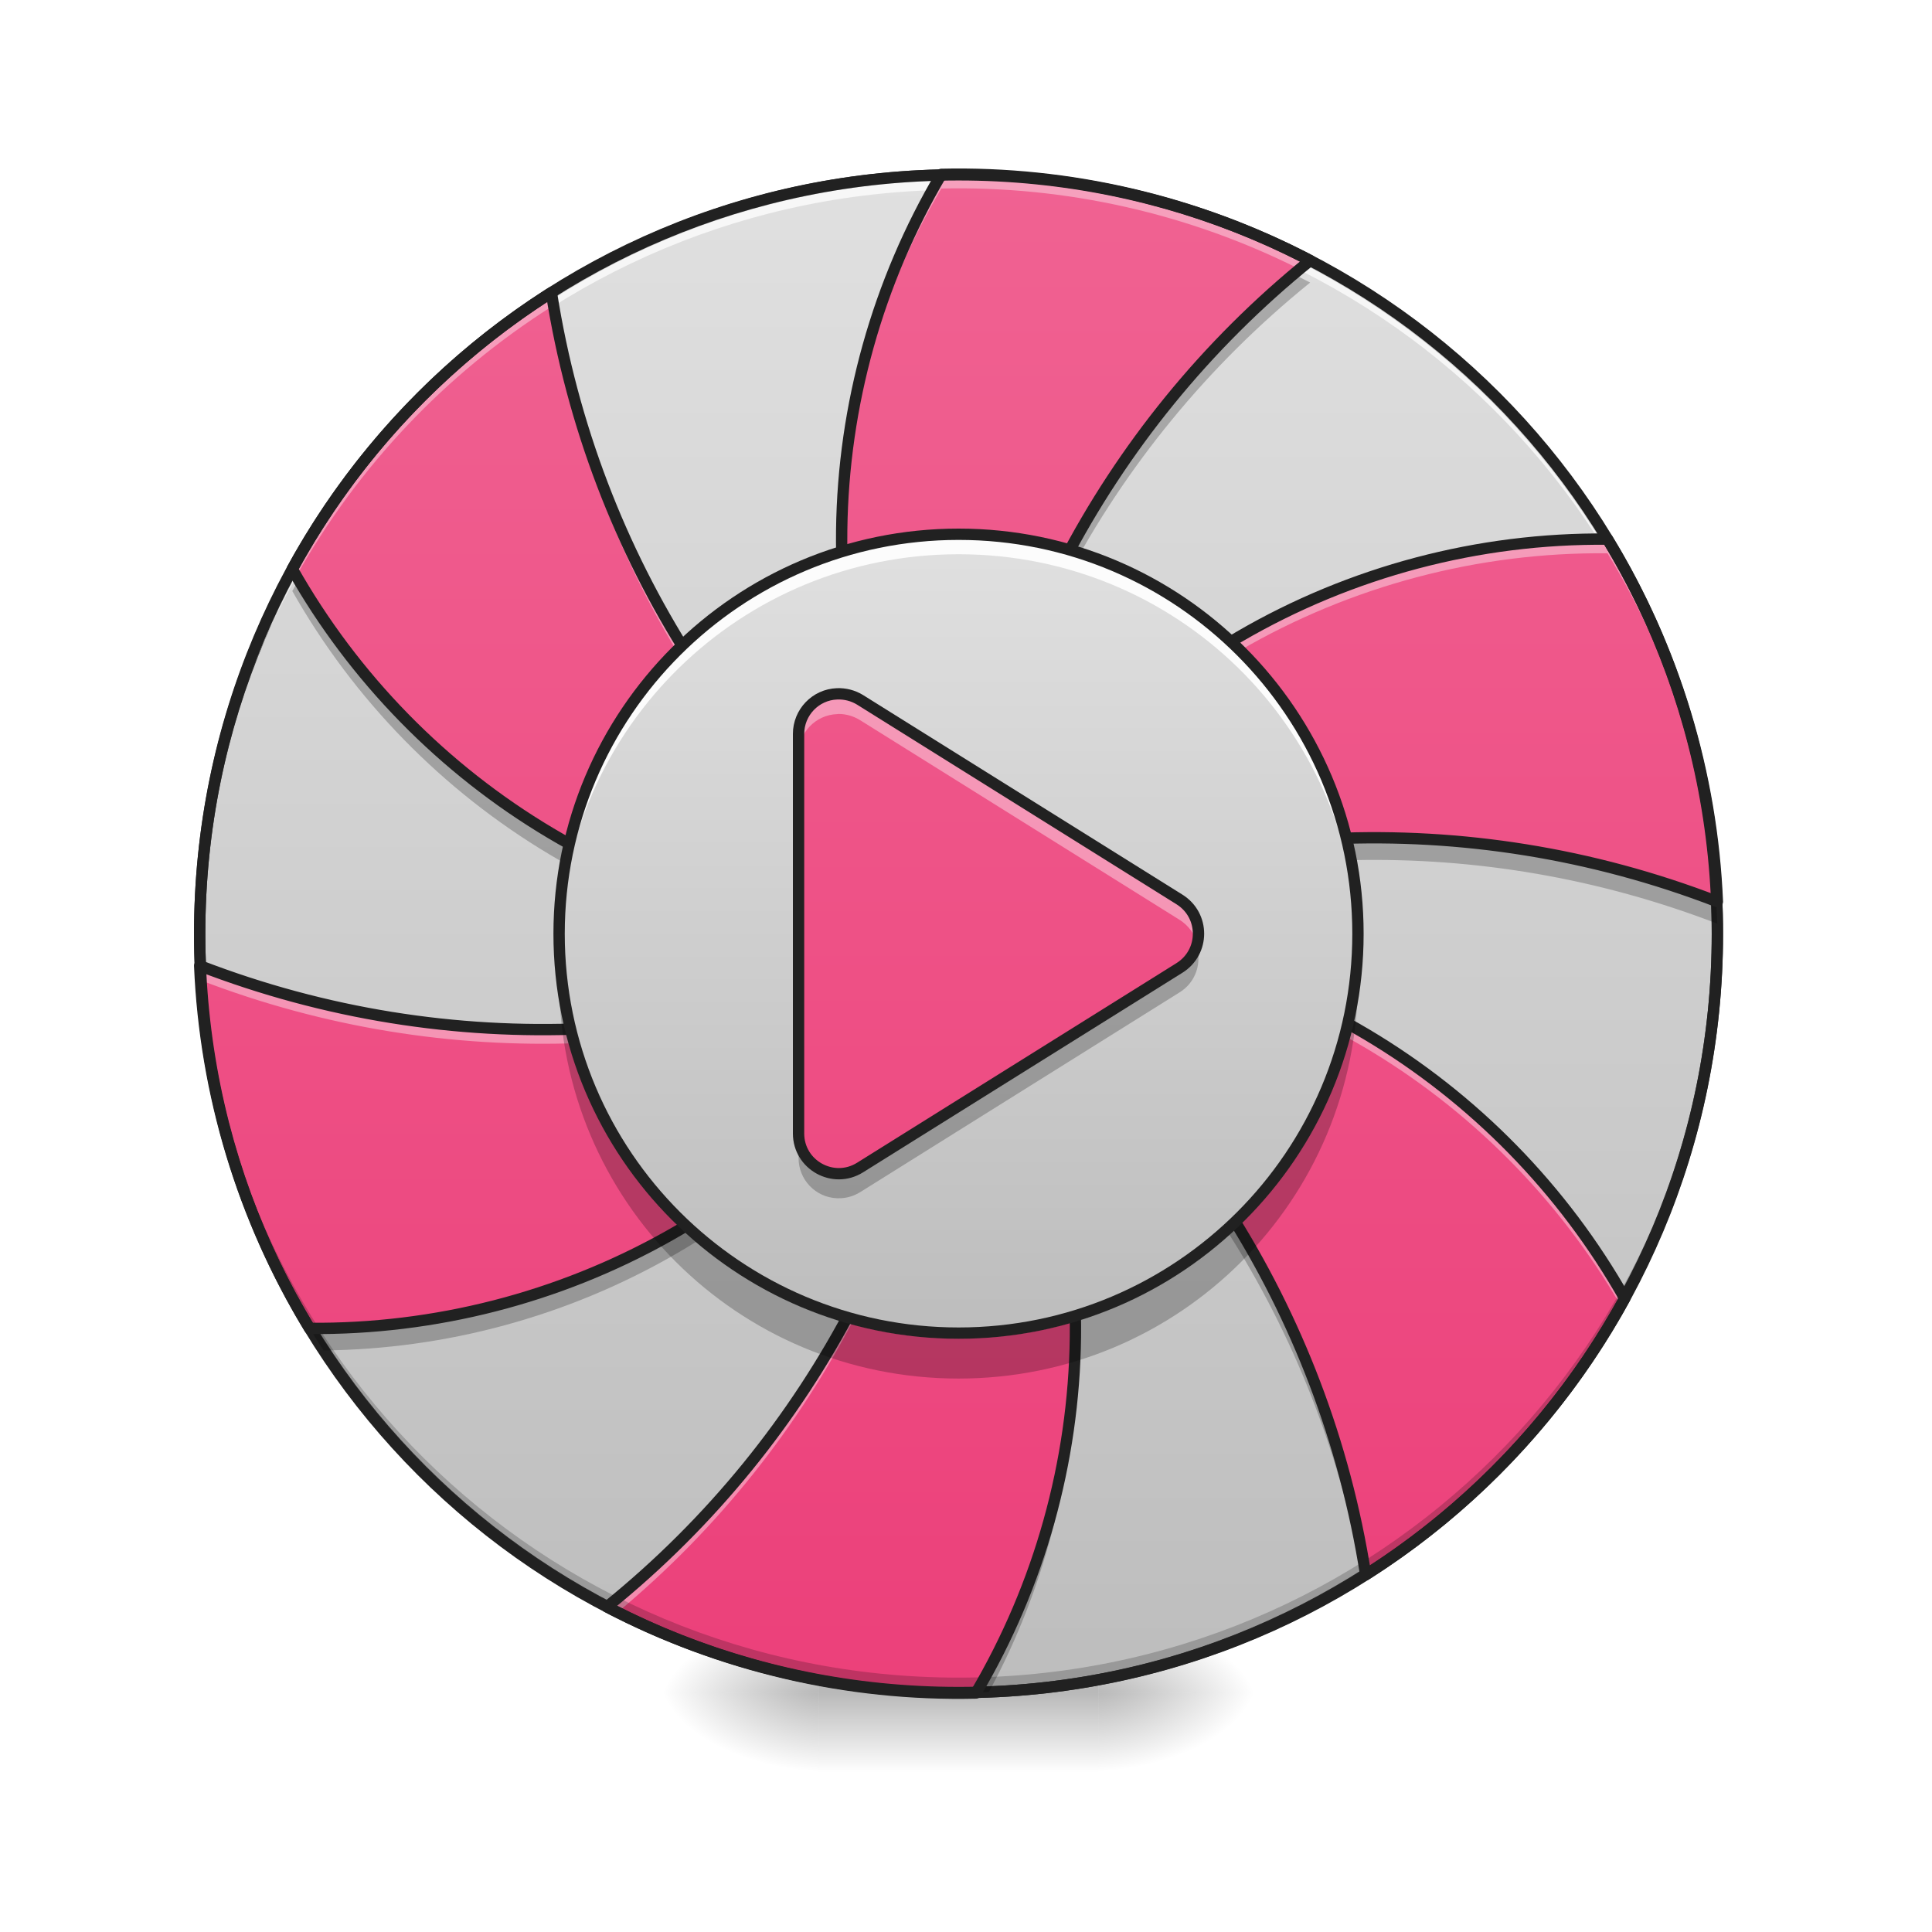
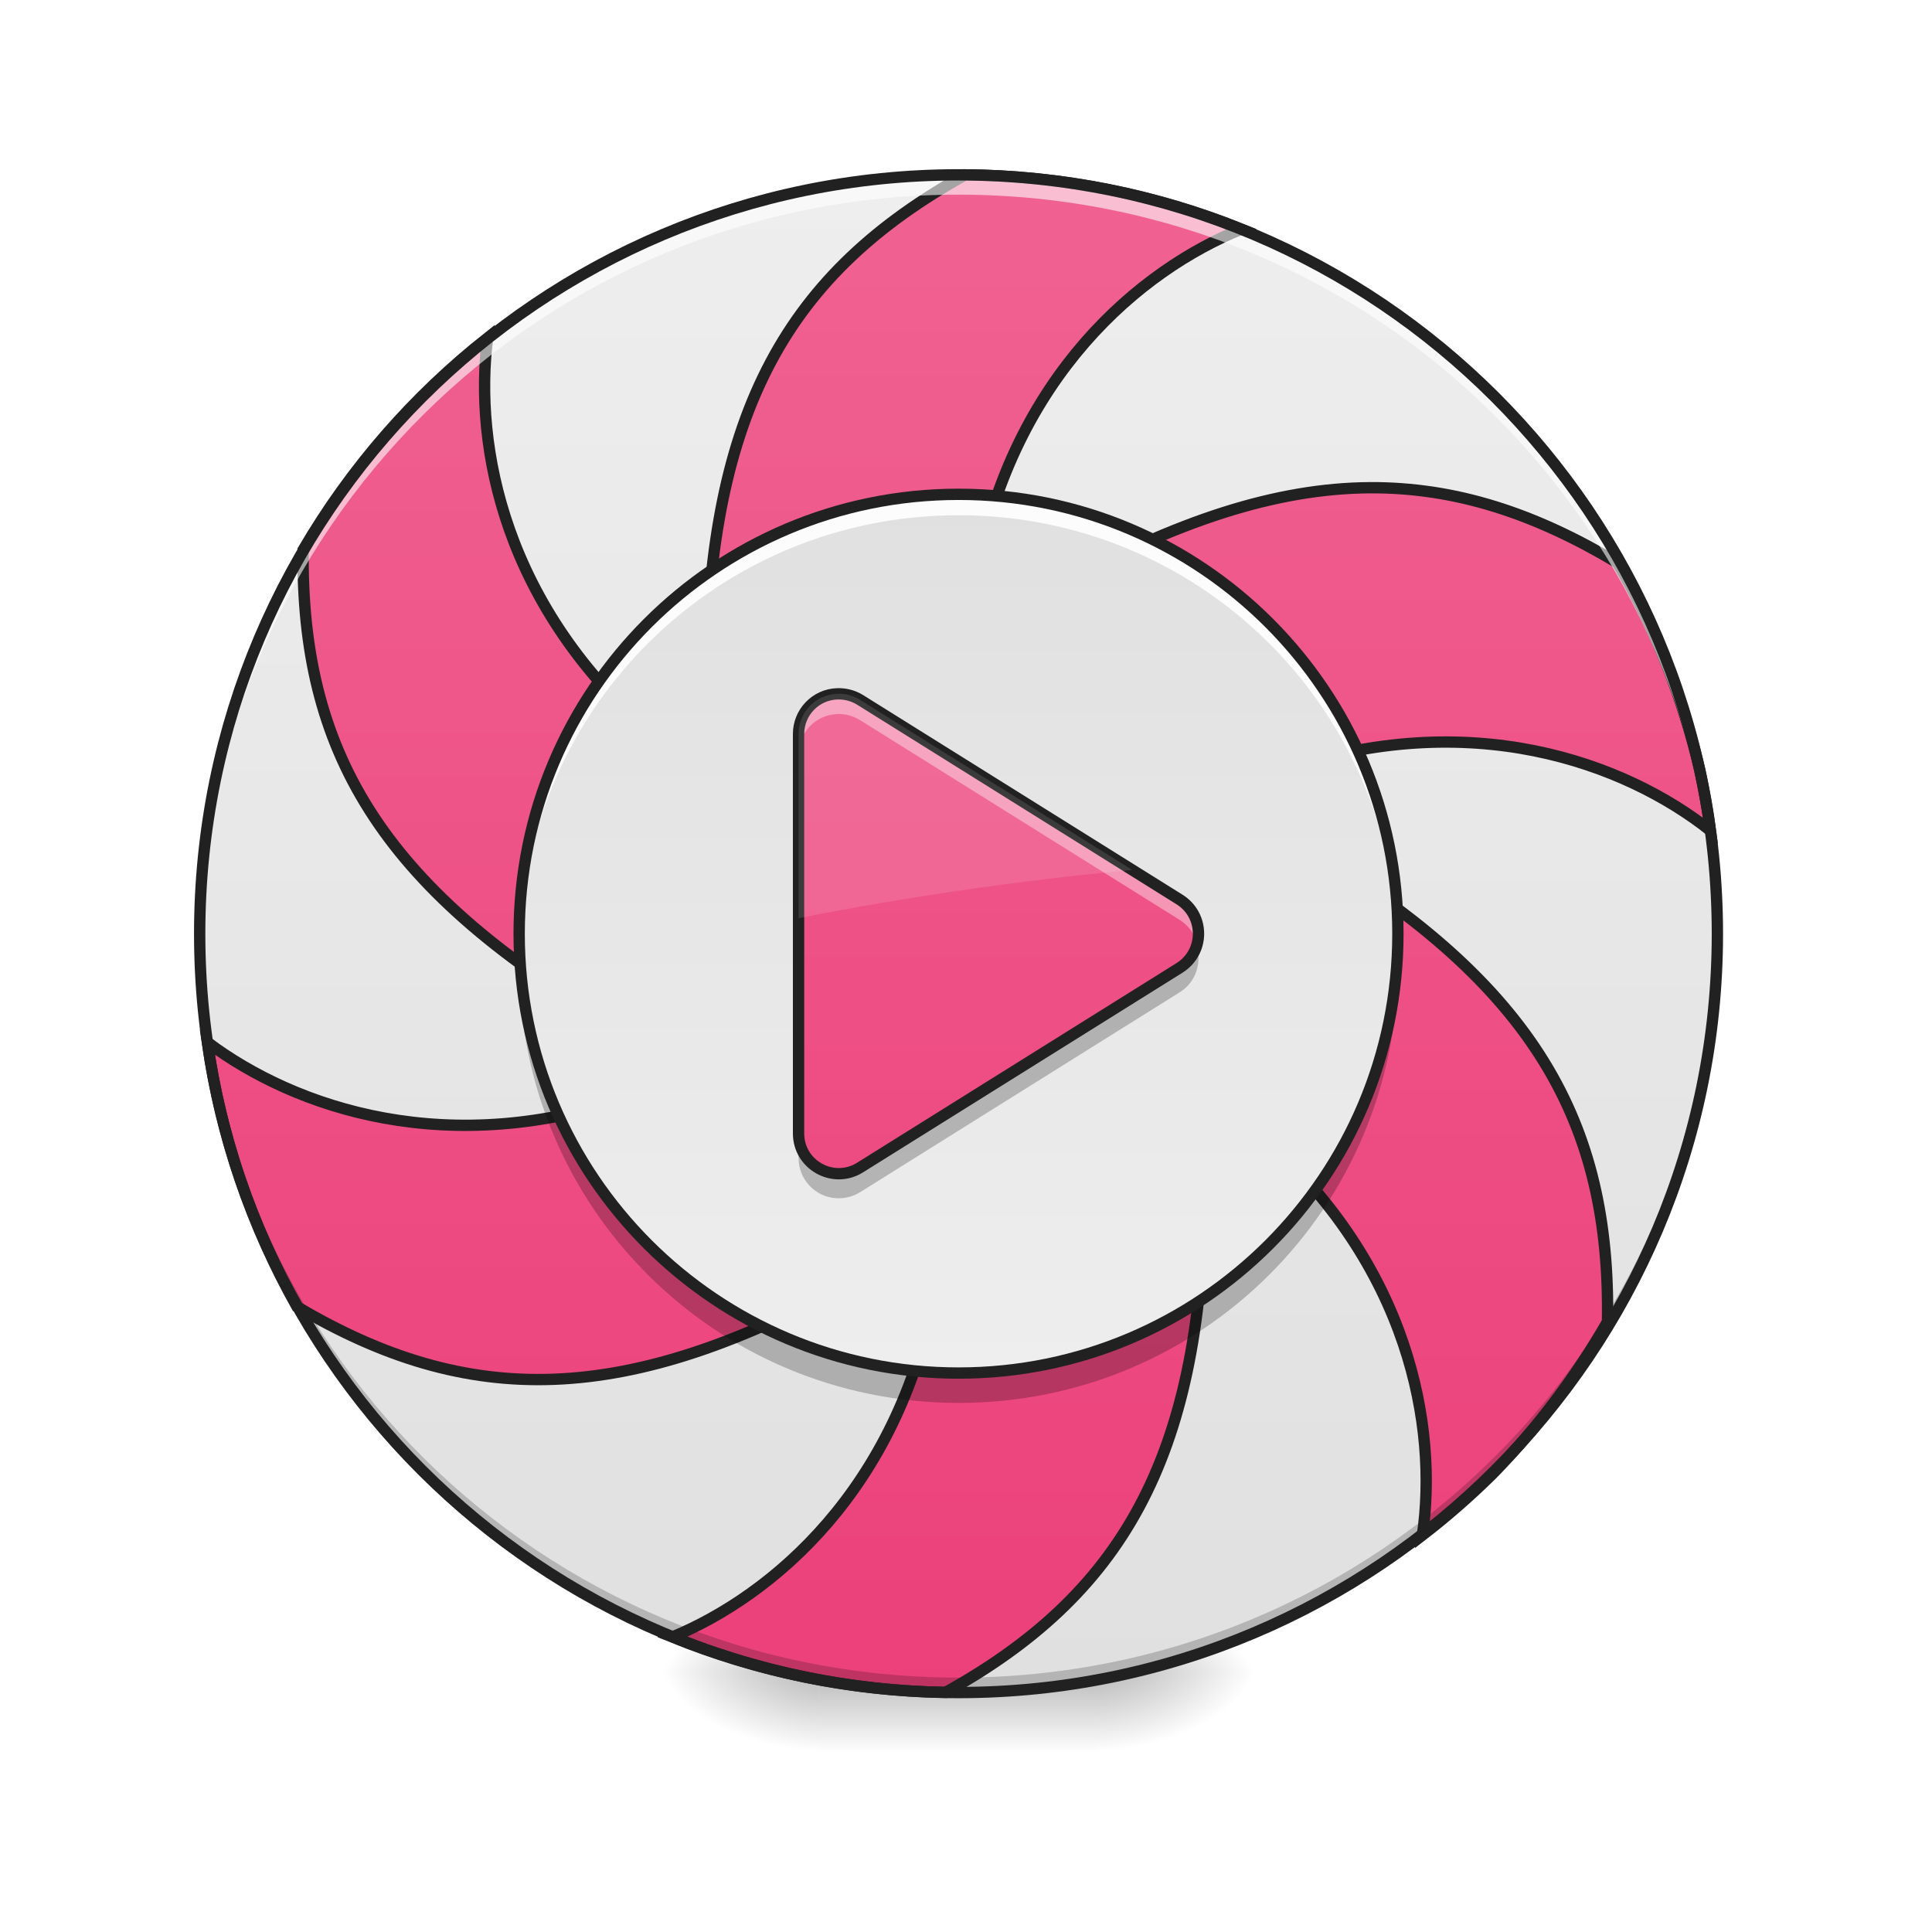
<svg xmlns="http://www.w3.org/2000/svg" width="48px" height="48px" viewBox="0 0 48 48" version="1.1">
  <defs>
-     <radialGradient id="radial0" gradientUnits="userSpaceOnUse" cx="450.909" cy="189.579" fx="450.909" fy="189.579" r="21.167" gradientTransform="matrix(0.000000261256,-0.117199,-0.210958,-0.000000152308,66.78473,95.39299)">
+     <radialGradient id="radial0" gradientUnits="userSpaceOnUse" cx="450.909" cy="189.579" fx="450.909" fy="189.579" r="21.167" gradientTransform="matrix(0.000000261256,-0.117199,-0.210958,-0.000000152308,66.78473,94.89686)">
      <stop offset="0" style="stop-color:rgb(0%,0%,0%);stop-opacity:0.314;" />
      <stop offset="0.222" style="stop-color:rgb(0%,0%,0%);stop-opacity:0.275;" />
      <stop offset="1" style="stop-color:rgb(0%,0%,0%);stop-opacity:0;" />
    </radialGradient>
-     <radialGradient id="radial1" gradientUnits="userSpaceOnUse" cx="450.909" cy="189.579" fx="450.909" fy="189.579" r="21.167" gradientTransform="matrix(-0.000000261256,0.117199,0.210958,0.000000152308,-19.15518,-11.29122)">
+     <radialGradient id="radial1" gradientUnits="userSpaceOnUse" cx="450.909" cy="189.579" fx="450.909" fy="189.579" r="21.167" gradientTransform="matrix(-0.000000261256,0.117199,0.210958,0.000000152308,-19.15518,-11.78736)">
      <stop offset="0" style="stop-color:rgb(0%,0%,0%);stop-opacity:0.314;" />
      <stop offset="0.222" style="stop-color:rgb(0%,0%,0%);stop-opacity:0.275;" />
      <stop offset="1" style="stop-color:rgb(0%,0%,0%);stop-opacity:0;" />
    </radialGradient>
-     <radialGradient id="radial2" gradientUnits="userSpaceOnUse" cx="450.909" cy="189.579" fx="450.909" fy="189.579" r="21.167" gradientTransform="matrix(-0.000000261256,-0.117199,0.210958,-0.000000152308,-19.15518,95.39299)">
+     <radialGradient id="radial2" gradientUnits="userSpaceOnUse" cx="450.909" cy="189.579" fx="450.909" fy="189.579" r="21.167" gradientTransform="matrix(-0.000000261256,-0.117199,0.210958,-0.000000152308,-19.15518,94.89686)">
      <stop offset="0" style="stop-color:rgb(0%,0%,0%);stop-opacity:0.314;" />
      <stop offset="0.222" style="stop-color:rgb(0%,0%,0%);stop-opacity:0.275;" />
      <stop offset="1" style="stop-color:rgb(0%,0%,0%);stop-opacity:0;" />
    </radialGradient>
-     <radialGradient id="radial3" gradientUnits="userSpaceOnUse" cx="450.909" cy="189.579" fx="450.909" fy="189.579" r="21.167" gradientTransform="matrix(0.000000261256,0.117199,-0.210958,0.000000152308,66.78472,-11.29122)">
+     <radialGradient id="radial3" gradientUnits="userSpaceOnUse" cx="450.909" cy="189.579" fx="450.909" fy="189.579" r="21.167" gradientTransform="matrix(0.000000261256,0.117199,-0.210958,0.000000152308,66.78472,-11.78736)">
      <stop offset="0" style="stop-color:rgb(0%,0%,0%);stop-opacity:0.314;" />
      <stop offset="0.222" style="stop-color:rgb(0%,0%,0%);stop-opacity:0.275;" />
      <stop offset="1" style="stop-color:rgb(0%,0%,0%);stop-opacity:0;" />
    </radialGradient>
-     <linearGradient id="linear0" gradientUnits="userSpaceOnUse" x1="255.323" y1="233.5" x2="255.323" y2="254.667" gradientTransform="matrix(0.0200401,0,0,0.093759,18.69808,20.15817)">
+     <linearGradient id="linear0" gradientUnits="userSpaceOnUse" x1="255.323" y1="233.5" x2="255.323" y2="254.667" gradientTransform="matrix(0.0200401,0,0,0.093759,18.69808,19.66204)">
      <stop offset="0" style="stop-color:rgb(0%,0%,0%);stop-opacity:0.275;" />
      <stop offset="1" style="stop-color:rgb(0%,0%,0%);stop-opacity:0;" />
    </linearGradient>
-     <linearGradient id="linear1" gradientUnits="userSpaceOnUse" x1="296.333" y1="233.5" x2="296.333" y2="-168.667" gradientTransform="matrix(1,0,0,1,0,0)">
-       <stop offset="0" style="stop-color:rgb(74.118%,74.118%,74.118%);stop-opacity:1;" />
+     <linearGradient id="linear1" gradientUnits="userSpaceOnUse" x1="338.667" y1="-168.667" x2="338.667" y2="233.5" gradientTransform="matrix(0.093759,0,0,0.093759,0,20.15817)">
+       <stop offset="0" style="stop-color:rgb(93.333%,93.333%,93.333%);stop-opacity:1;" />
      <stop offset="1" style="stop-color:rgb(87.843%,87.843%,87.843%);stop-opacity:1;" />
    </linearGradient>
-     <linearGradient id="linear2" gradientUnits="userSpaceOnUse" x1="-39.877" y1="-15.691" x2="161.206" y2="-363.977" gradientTransform="matrix(0.0811976,-0.0468795,0.0468795,0.0811976,29.77285,41.45551)">
+     <linearGradient id="linear2" gradientUnits="userSpaceOnUse" x1="960" y1="1695.118" x2="960" y2="175.118" gradientTransform="matrix(0.0248071,0,0,0.0248071,0,0.00000000000000282)">
      <stop offset="0" style="stop-color:rgb(92.549%,25.098%,47.843%);stop-opacity:1;" />
      <stop offset="1" style="stop-color:rgb(94.118%,38.431%,57.255%);stop-opacity:1;" />
    </linearGradient>
-     <linearGradient id="linear3" gradientUnits="userSpaceOnUse" x1="275.167" y1="127.667" x2="275.167" y2="-62.833" gradientTransform="matrix(0.104177,0,0,0.104177,-2.646085,19.82047)">
-       <stop offset="0" style="stop-color:rgb(74.118%,74.118%,74.118%);stop-opacity:1;" />
+     <linearGradient id="linear3" gradientUnits="userSpaceOnUse" x1="288.636" y1="127.667" x2="288.636" y2="-62.833" gradientTransform="matrix(0.114594,0,0,0.114594,-5.292172,19.48276)">
+       <stop offset="0" style="stop-color:rgb(93.333%,93.333%,93.333%);stop-opacity:1;" />
      <stop offset="1" style="stop-color:rgb(87.843%,87.843%,87.843%);stop-opacity:1;" />
    </linearGradient>
    <linearGradient id="linear4" gradientUnits="userSpaceOnUse" x1="254" y1="233.5" x2="254" y2="-168.667" gradientTransform="matrix(0.093759,0,0,0.093759,0,20.15817)">
      <stop offset="0" style="stop-color:rgb(92.549%,25.098%,47.843%);stop-opacity:1;" />
      <stop offset="1" style="stop-color:rgb(94.118%,38.431%,57.255%);stop-opacity:1;" />
    </linearGradient>
  </defs>
  <g id="surface1">
-     <path style=" stroke:none;fill-rule:nonzero;fill:url(#radial0);" d="M 27.289 42.051 L 31.258 42.051 L 31.258 40.066 L 27.289 40.066 Z M 27.289 42.051 " />
-     <path style=" stroke:none;fill-rule:nonzero;fill:url(#radial1);" d="M 20.34 42.051 L 16.371 42.051 L 16.371 44.035 L 20.34 44.035 Z M 20.34 42.051 " />
-     <path style=" stroke:none;fill-rule:nonzero;fill:url(#radial2);" d="M 20.34 42.051 L 16.371 42.051 L 16.371 40.066 L 20.34 40.066 Z M 20.34 42.051 " />
-     <path style=" stroke:none;fill-rule:nonzero;fill:url(#radial3);" d="M 27.289 42.051 L 31.258 42.051 L 31.258 44.035 L 27.289 44.035 Z M 27.289 42.051 " />
-     <path style=" stroke:none;fill-rule:nonzero;fill:url(#linear0);" d="M 20.34 41.555 L 27.289 41.555 L 27.289 44.035 L 20.34 44.035 Z M 20.34 41.555 " />
-     <path style="fill-rule:nonzero;fill:url(#linear1);stroke-width:3;stroke-linecap:round;stroke-linejoin:miter;stroke:rgb(20%,20%,20%);stroke-opacity:1;stroke-miterlimit:4;" d="M 254.017 -168.671 C 365.048 -168.671 455.082 -78.638 455.082 32.435 C 455.082 143.466 365.048 233.499 254.017 233.499 C 142.945 233.499 52.912 143.466 52.912 32.435 C 52.912 -78.638 142.945 -168.671 254.017 -168.671 Z M 254.017 -168.671 " transform="matrix(0.093759,0,0,0.093759,0,20.15817)" />
-     <path style=" stroke:none;fill-rule:nonzero;fill:rgb(100%,100%,100%);fill-opacity:0.736;" d="M 23.816 4.344 C 13.371 4.344 4.961 12.754 4.961 23.199 C 4.961 23.258 4.961 23.32 4.961 23.383 C 5.062 13.023 13.434 4.715 23.816 4.715 C 34.199 4.715 42.57 13.023 42.668 23.383 C 42.668 23.32 42.668 23.258 42.668 23.199 C 42.668 12.754 34.258 4.344 23.816 4.344 Z M 23.816 4.344 " />
-     <path style=" stroke:none;fill-rule:nonzero;fill:url(#linear2);" d="M 13.699 7.27 C 11.016 8.973 8.793 11.336 7.262 14.137 C 10.324 19.555 16.133 23.199 22.824 23.199 C 23.133 23.199 23.441 23.191 23.746 23.176 C 18.473 19.559 14.738 13.875 13.699 7.27 Z M 23.387 4.332 C 20.223 9.691 19.973 16.543 23.32 22.34 C 23.473 22.605 23.633 22.871 23.801 23.125 C 24.293 16.75 27.352 10.672 32.551 6.473 C 29.734 5 26.574 4.258 23.387 4.332 Z M 4.961 23.992 C 5.094 27.172 6.031 30.277 7.691 33.004 C 13.914 33.059 19.973 29.852 23.32 24.059 C 23.473 23.789 23.621 23.52 23.762 23.246 C 17.992 26.008 11.199 26.398 4.961 23.992 Z M 30.793 15.816 C 28.188 17.332 25.93 19.531 24.312 22.34 C 24.156 22.605 24.008 22.879 23.867 23.148 C 29.637 20.387 36.43 19.996 42.668 22.402 C 42.535 19.223 41.598 16.117 39.938 13.395 C 36.73 13.363 33.562 14.203 30.793 15.816 Z M 23.883 23.219 C 29.16 26.836 32.895 32.523 33.93 39.125 C 36.617 37.422 38.836 35.059 40.367 32.258 C 37.305 26.84 31.496 23.199 24.809 23.199 C 24.496 23.199 24.188 23.207 23.883 23.219 Z M 23.828 23.27 C 23.336 29.645 20.277 35.723 15.078 39.922 C 17.895 41.395 21.055 42.137 24.246 42.062 C 27.406 36.703 27.656 29.852 24.312 24.059 C 24.156 23.789 23.996 23.527 23.828 23.27 Z M 23.828 23.27 " />
-     <path style=" stroke:none;fill-rule:nonzero;fill:rgb(100%,100%,100%);fill-opacity:0.392;" d="M 23.684 4.328 C 23.586 4.328 23.484 4.332 23.387 4.332 C 21.738 7.125 20.883 10.32 20.91 13.562 C 20.945 10.441 21.797 7.375 23.387 4.684 C 26.477 4.613 29.539 5.305 32.289 6.688 C 32.375 6.617 32.465 6.543 32.551 6.473 C 29.82 5.047 26.773 4.305 23.684 4.328 Z M 13.699 7.27 C 11.016 8.973 8.793 11.336 7.262 14.137 C 7.297 14.195 7.328 14.254 7.363 14.312 C 8.891 11.59 11.07 9.289 13.699 7.621 C 14.707 14.023 18.246 19.566 23.27 23.191 C 23.387 23.188 23.5 23.184 23.613 23.18 C 23.578 23.121 23.543 23.066 23.508 23.008 C 18.359 19.387 14.723 13.773 13.699 7.27 Z M 39.785 13.391 C 36.629 13.391 33.52 14.227 30.793 15.816 C 28.188 17.332 25.93 19.531 24.312 22.34 C 24.156 22.605 24.008 22.879 23.867 23.148 C 23.953 23.109 24.035 23.07 24.117 23.031 C 24.18 22.918 24.246 22.805 24.312 22.691 C 25.93 19.883 28.188 17.684 30.793 16.168 C 33.562 14.555 36.73 13.715 39.938 13.746 C 41.535 16.367 42.461 19.344 42.648 22.395 C 42.656 22.398 42.66 22.398 42.668 22.402 C 42.535 19.223 41.598 16.117 39.938 13.395 C 39.887 13.395 39.836 13.391 39.785 13.391 Z M 24.809 23.199 C 24.715 23.199 24.621 23.199 24.527 23.199 C 24.391 23.262 24.254 23.32 24.117 23.383 C 24.199 23.441 24.281 23.496 24.359 23.555 C 24.508 23.551 24.656 23.551 24.809 23.551 C 31.426 23.551 37.18 27.113 40.266 32.438 C 40.301 32.375 40.336 32.316 40.367 32.258 C 37.305 26.84 31.496 23.199 24.809 23.199 Z M 24.02 23.215 C 23.973 23.215 23.93 23.219 23.883 23.219 C 23.914 23.242 23.949 23.266 23.98 23.289 C 23.992 23.262 24.008 23.238 24.02 23.215 Z M 23.828 23.27 C 23.336 29.645 20.277 35.723 15.078 39.922 C 15.164 39.969 15.254 40.012 15.34 40.059 C 20.383 35.867 23.344 29.887 23.828 23.621 C 23.996 23.879 24.156 24.141 24.312 24.41 C 25.914 27.184 26.691 30.203 26.719 33.184 C 26.75 30.09 25.977 26.941 24.312 24.059 C 24.25 23.949 24.188 23.844 24.125 23.738 C 24.043 23.684 23.965 23.629 23.883 23.574 C 23.93 23.57 23.973 23.57 24.02 23.566 C 23.996 23.531 23.977 23.496 23.953 23.461 C 23.926 23.477 23.898 23.488 23.867 23.504 C 23.887 23.473 23.902 23.438 23.918 23.406 C 23.887 23.359 23.859 23.316 23.828 23.27 Z M 23.676 23.285 C 23.621 23.312 23.566 23.336 23.512 23.363 C 23.559 23.395 23.602 23.426 23.648 23.461 C 23.672 23.418 23.691 23.379 23.711 23.34 C 23.699 23.32 23.688 23.305 23.676 23.285 Z M 23.609 23.531 C 23.441 23.539 23.273 23.547 23.102 23.547 C 17.48 26.031 10.965 26.305 4.961 23.992 C 4.969 24.113 4.973 24.234 4.98 24.352 C 11.125 26.715 17.805 26.367 23.512 23.715 C 23.543 23.656 23.578 23.594 23.609 23.531 Z M 23.609 23.531 " />
+     <path style=" stroke:none;fill-rule:nonzero;fill:url(#radial0);" d="M 27.289 41.555 L 31.258 41.555 L 31.258 39.57 L 27.289 39.57 Z M 27.289 41.555 " />
+     <path style=" stroke:none;fill-rule:nonzero;fill:url(#radial1);" d="M 20.34 41.555 L 16.371 41.555 L 16.371 43.539 L 20.34 43.539 Z M 20.34 41.555 " />
+     <path style=" stroke:none;fill-rule:nonzero;fill:url(#radial2);" d="M 20.34 41.555 L 16.371 41.555 L 16.371 39.57 L 20.34 39.57 Z M 20.34 41.555 " />
+     <path style=" stroke:none;fill-rule:nonzero;fill:url(#radial3);" d="M 27.289 41.555 L 31.258 41.555 L 31.258 43.539 L 27.289 43.539 Z M 27.289 41.555 " />
+     <path style=" stroke:none;fill-rule:nonzero;fill:url(#linear0);" d="M 20.34 41.059 L 27.289 41.059 L 27.289 43.539 L 20.34 43.539 Z M 20.34 41.059 " />
+     <path style=" stroke:none;fill-rule:nonzero;fill:url(#linear1);" d="M 23.816 4.344 C 34.227 4.344 42.668 12.785 42.668 23.199 C 42.668 33.609 34.227 42.051 23.816 42.051 C 13.402 42.051 4.961 33.609 4.961 23.199 C 4.961 12.785 13.402 4.344 23.816 4.344 Z M 23.816 4.344 " />
+     <path style=" stroke:none;fill-rule:nonzero;fill:url(#linear2);" d="M 23.98 4.344 C 19.605 6.777 17.613 10.16 17.535 16.836 C 19.148 15.246 21.363 14.266 23.816 14.266 C 23.961 14.266 24.105 14.27 24.25 14.277 C 25.172 9.34 28.34 6.703 30.844 5.691 C 28.723 4.84 26.41 4.367 23.98 4.344 Z M 12.113 8.395 C 10.277 9.844 8.719 11.633 7.531 13.664 C 7.477 18.621 9.434 22.016 15.156 25.402 C 14.98 24.699 14.883 23.961 14.883 23.199 C 14.883 21.402 15.41 19.73 16.316 18.336 C 12.508 15.102 11.773 11.082 12.113 8.395 Z M 34.031 12.117 C 31.727 12.133 29.234 12.926 26.238 14.598 C 28.668 15.273 30.672 16.949 31.789 19.156 C 36.527 17.516 40.387 18.965 42.496 20.637 C 42.43 20.133 42.34 19.637 42.234 19.145 C 41.82 17.379 41.145 15.641 40.188 13.984 C 38.133 12.754 36.164 12.105 34.031 12.117 Z M 32.5 21.102 C 32.66 21.773 32.746 22.477 32.746 23.199 C 32.746 25.031 32.199 26.73 31.258 28.148 C 35.043 31.422 35.723 35.477 35.34 38.141 C 35.949 37.672 36.527 37.164 37.074 36.625 C 38.16 35.516 39.125 34.25 39.938 32.84 C 40.02 27.879 38.121 24.477 32.5 21.102 Z M 5.152 25.895 C 5.488 28.258 6.258 30.473 7.379 32.465 C 11.625 34.977 15.531 34.992 21.289 31.77 C 18.891 31.066 16.914 29.391 15.82 27.191 C 11.148 28.859 7.32 27.52 5.152 25.895 Z M 29.934 29.715 C 28.336 31.211 26.188 32.129 23.816 32.129 C 23.617 32.129 23.422 32.121 23.227 32.109 C 22.312 37.004 19.199 39.637 16.703 40.672 C 18.805 41.523 21.094 42.008 23.492 42.047 C 27.832 39.637 29.828 36.285 29.934 29.715 Z M 29.934 29.715 " />
    <path style=" stroke:none;fill-rule:nonzero;fill:rgb(0%,0%,0%);fill-opacity:0.196;" d="M 23.816 42.051 C 13.371 42.051 4.961 33.641 4.961 23.199 C 4.961 23.137 4.961 23.074 4.961 23.012 C 5.062 33.371 13.434 41.68 23.816 41.68 C 34.199 41.68 42.57 33.371 42.668 23.012 C 42.668 23.074 42.668 23.137 42.668 23.199 C 42.668 33.641 34.258 42.051 23.816 42.051 Z M 23.816 42.051 " />
-     <path style=" stroke:none;fill-rule:nonzero;fill:rgb(12.941%,12.941%,12.941%);fill-opacity:1;" d="M 23.816 4.203 C 13.293 4.203 4.82 12.676 4.82 23.199 C 4.82 33.719 13.293 42.191 23.816 42.191 C 34.336 42.191 42.809 33.719 42.809 23.199 C 42.809 12.676 34.336 4.203 23.816 4.203 Z M 23.816 4.484 C 34.184 4.484 42.527 12.828 42.527 23.199 C 42.527 33.566 34.184 41.91 23.816 41.91 C 13.445 41.91 5.102 33.566 5.102 23.199 C 5.102 12.828 13.445 4.484 23.816 4.484 Z M 23.816 4.484 " />
-     <path style=" stroke:none;fill-rule:nonzero;fill:rgb(0%,0%,0%);fill-opacity:0.235;" d="M 32.18 6.832 C 27.207 11.02 24.281 16.957 23.801 23.18 C 23.633 22.922 23.473 22.656 23.32 22.391 C 21.73 19.637 20.953 16.645 20.914 13.688 C 20.867 16.805 21.641 19.977 23.32 22.887 C 23.332 22.91 23.344 22.93 23.359 22.953 C 23.488 23.047 23.617 23.137 23.746 23.227 C 23.672 23.23 23.602 23.234 23.527 23.234 C 23.555 23.281 23.582 23.324 23.609 23.367 C 23.66 23.344 23.711 23.32 23.762 23.297 C 23.73 23.355 23.699 23.414 23.672 23.469 C 23.715 23.539 23.754 23.605 23.801 23.672 C 23.809 23.555 23.82 23.438 23.828 23.32 C 23.828 23.32 23.832 23.32 23.832 23.324 C 24.406 17.074 27.445 11.145 32.551 7.02 C 32.43 6.957 32.305 6.895 32.18 6.832 Z M 7.402 14.434 C 7.355 14.516 7.309 14.602 7.262 14.684 C 10.316 20.086 16.098 23.723 22.766 23.746 C 22.973 23.656 23.18 23.566 23.387 23.473 C 23.285 23.398 23.18 23.324 23.078 23.246 C 22.992 23.25 22.91 23.25 22.824 23.25 C 16.234 23.25 10.5 19.715 7.402 14.434 Z M 34.293 20.867 C 30.812 20.844 27.375 21.59 24.227 23.035 C 24.184 23.109 24.141 23.188 24.098 23.262 C 24.336 23.254 24.57 23.25 24.809 23.25 C 24.828 23.25 24.844 23.25 24.863 23.25 C 30.41 20.902 36.785 20.684 42.668 22.949 C 42.668 22.934 42.664 22.922 42.664 22.906 C 42.66 22.75 42.648 22.598 42.641 22.441 C 39.918 21.398 37.094 20.883 34.293 20.867 Z M 24.035 23.379 C 24.012 23.426 23.984 23.477 23.961 23.523 C 23.98 23.559 24 23.59 24.023 23.625 C 24.094 23.59 24.168 23.559 24.242 23.523 C 24.176 23.477 24.105 23.426 24.035 23.379 Z M 23.594 23.617 C 23.57 23.652 23.551 23.691 23.531 23.73 C 23.602 23.73 23.676 23.727 23.746 23.723 C 23.695 23.688 23.645 23.652 23.594 23.617 Z M 24.551 23.746 C 24.402 23.75 24.254 23.754 24.105 23.758 C 24.16 23.852 24.215 23.945 24.27 24.039 C 29.211 27.57 32.734 32.949 33.848 39.18 C 33.871 39.164 33.898 39.148 33.922 39.133 C 32.918 32.828 29.461 27.367 24.551 23.746 Z M 23.762 23.793 C 23.641 23.848 23.523 23.906 23.402 23.961 C 23.375 24.008 23.348 24.059 23.32 24.109 C 19.98 29.895 13.934 33.102 7.723 33.055 C 7.824 33.219 7.93 33.387 8.039 33.551 C 14.137 33.488 20.035 30.293 23.32 24.605 C 23.473 24.336 23.621 24.066 23.762 23.793 Z M 26.719 33.309 C 26.672 36.375 25.832 39.391 24.285 42.047 C 24.379 42.043 24.473 42.039 24.57 42.035 C 26.016 39.363 26.758 36.352 26.719 33.309 Z M 26.719 33.309 " />
-     <path style="fill:none;stroke-width:3;stroke-linecap:round;stroke-linejoin:round;stroke:rgb(12.941%,12.941%,12.941%);stroke-opacity:1;stroke-miterlimit:4;" d="M 146.111 -137.466 C 117.489 -119.301 93.783 -94.095 77.451 -64.223 C 110.114 -6.437 172.067 32.435 243.435 32.435 C 246.726 32.435 250.018 32.351 253.267 32.185 C 197.023 -6.395 157.193 -67.014 146.111 -137.466 Z M 249.435 -168.796 C 215.688 -111.635 213.021 -38.559 248.726 23.269 C 250.351 26.102 252.059 28.935 253.851 31.643 C 259.1 -36.35 291.722 -101.178 347.175 -145.965 C 317.136 -161.672 283.431 -169.588 249.435 -168.796 Z M 52.912 40.892 C 54.328 74.806 64.327 107.927 82.034 137.008 C 148.402 137.591 213.021 103.386 248.726 41.6 C 250.351 38.726 251.934 35.851 253.434 32.935 C 191.898 62.39 119.447 66.556 52.912 40.892 Z M 328.427 -46.308 C 300.638 -30.143 276.557 -6.687 259.309 23.269 C 257.642 26.102 256.059 29.018 254.559 31.893 C 316.095 2.438 388.546 -1.729 455.082 23.936 C 453.665 -9.978 443.666 -43.1 425.959 -72.139 C 391.754 -72.472 357.966 -63.514 328.427 -46.308 Z M 254.726 32.643 C 311.012 71.223 350.841 131.884 361.882 202.293 C 390.546 184.129 414.21 158.923 430.542 129.05 C 397.879 71.264 335.926 32.435 264.6 32.435 C 261.267 32.435 257.975 32.518 254.726 32.643 Z M 254.142 33.185 C 248.893 101.178 216.271 166.005 160.818 210.793 C 190.857 226.5 224.562 234.415 258.6 233.624 C 292.305 176.463 294.972 103.386 259.309 41.6 C 257.642 38.726 255.934 35.934 254.142 33.185 Z M 254.142 33.185 " transform="matrix(0.093759,0,0,0.093759,0,20.15817)" />
-     <path style=" stroke:none;fill-rule:nonzero;fill:url(#linear3);" d="M 23.816 13.273 C 29.297 13.273 33.738 17.719 33.738 23.199 C 33.738 28.68 29.297 33.121 23.816 33.121 C 18.336 33.121 13.891 28.68 13.891 23.199 C 13.891 17.719 18.336 13.273 23.816 13.273 Z M 23.816 13.273 " />
+     <path style="fill:none;stroke-width:11.339;stroke-linecap:round;stroke-linejoin:miter;stroke:rgb(12.941%,12.941%,12.941%);stroke-opacity:1;stroke-miterlimit:4;" d="M 966.679 175.101 C 790.318 273.202 710.011 409.567 706.862 678.675 C 771.895 614.587 861.178 575.063 960.066 575.063 C 965.892 575.063 971.718 575.221 977.544 575.536 C 1014.706 376.499 1142.411 270.21 1243.346 229.427 C 1157.842 195.099 1064.623 176.046 966.679 175.101 Z M 488.3 338.393 C 414.291 396.813 351.463 468.932 303.593 550.814 C 301.389 750.637 380.279 887.474 610.965 1023.997 C 603.879 995.653 599.943 965.892 599.943 935.186 C 599.943 862.752 621.201 795.357 657.732 739.142 C 504.204 608.761 474.6 446.729 488.3 338.393 Z M 1371.838 488.457 C 1278.933 489.087 1178.47 521.053 1057.694 588.448 C 1155.638 615.689 1236.417 683.242 1281.452 772.21 C 1472.458 706.074 1628.034 764.494 1713.065 831.889 C 1710.388 811.576 1706.766 791.578 1702.515 771.737 C 1685.823 700.563 1658.582 630.491 1620.003 563.726 C 1537.176 514.124 1457.814 487.985 1371.838 488.457 Z M 1310.111 850.627 C 1316.567 877.712 1320.031 906.055 1320.031 935.186 C 1320.031 1009.038 1297.986 1077.535 1260.037 1134.695 C 1412.621 1266.651 1440.02 1430.1 1424.588 1537.491 C 1449.153 1518.595 1472.458 1498.125 1494.503 1476.395 C 1538.278 1431.674 1577.172 1380.656 1609.925 1323.811 C 1613.232 1123.83 1536.704 986.677 1310.111 850.627 Z M 207.697 1043.837 C 221.239 1139.104 252.259 1228.387 297.452 1308.694 C 468.617 1409.944 626.082 1410.574 858.186 1280.665 C 761.502 1252.321 681.825 1184.769 637.734 1096.116 C 449.406 1163.354 295.09 1109.343 207.697 1043.837 Z M 1206.656 1197.838 C 1142.253 1258.148 1055.647 1295.152 960.066 1295.152 C 952.035 1295.152 944.162 1294.837 936.289 1294.365 C 899.442 1491.669 773.942 1597.8 673.322 1639.529 C 758.038 1673.856 850.313 1693.382 946.996 1694.956 C 1121.94 1597.8 1202.405 1462.695 1206.656 1197.838 Z M 1206.656 1197.838 " transform="matrix(0.0248071,0,0,0.0248071,0,0)" />
+     <path style=" stroke:none;fill-rule:nonzero;fill:rgb(100%,100%,100%);fill-opacity:0.588;" d="M 23.816 4.469 C 13.371 4.469 4.961 12.875 4.961 23.32 C 4.961 23.383 4.961 23.445 4.961 23.508 C 5.062 13.148 13.434 4.836 23.816 4.836 C 34.199 4.836 42.57 13.148 42.668 23.508 C 42.668 23.445 42.668 23.383 42.668 23.32 C 42.668 12.875 34.258 4.469 23.816 4.469 Z M 23.816 4.469 " />
+     <path style=" stroke:none;fill-rule:nonzero;fill:url(#linear3);" d="M 23.816 12.281 C 29.844 12.281 34.73 17.168 34.73 23.199 C 34.73 29.227 29.844 34.113 23.816 34.113 C 17.785 34.113 12.898 29.227 12.898 23.199 C 12.898 17.168 17.785 12.281 23.816 12.281 Z M 23.816 12.281 " />
    <path style=" stroke:none;fill-rule:nonzero;fill:url(#linear4);" d="M 20.797 17.238 C 20.262 17.258 19.84 17.699 19.84 18.234 L 19.84 28.16 C 19.84 28.945 20.703 29.422 21.367 29.008 L 29.305 24.047 C 29.934 23.652 29.934 22.742 29.305 22.348 L 21.367 17.387 C 21.195 17.281 20.996 17.23 20.797 17.238 Z M 20.797 17.238 " />
    <path style=" stroke:none;fill-rule:nonzero;fill:rgb(100%,100%,100%);fill-opacity:0.392;" d="M 20.836 17.234 C 20.82 17.234 20.809 17.238 20.797 17.238 C 20.262 17.258 19.84 17.699 19.84 18.234 L 19.84 18.738 C 19.84 18.203 20.262 17.762 20.797 17.742 C 20.809 17.742 20.82 17.738 20.836 17.738 C 21.023 17.738 21.207 17.793 21.367 17.891 L 29.305 22.852 C 29.539 23 29.684 23.215 29.742 23.449 C 29.848 23.051 29.699 22.598 29.305 22.348 L 21.367 17.387 C 21.207 17.289 21.023 17.234 20.836 17.234 Z M 20.836 17.234 " />
    <path style=" stroke:none;fill-rule:nonzero;fill:rgb(0%,0%,0%);fill-opacity:0.235;" d="M 20.836 29.77 C 20.82 29.77 20.809 29.77 20.797 29.77 C 20.262 29.75 19.84 29.309 19.84 28.77 L 19.84 28.145 C 19.84 28.68 20.262 29.121 20.797 29.145 C 20.996 29.152 21.195 29.098 21.367 28.992 L 29.305 24.031 C 29.52 23.898 29.656 23.707 29.727 23.496 C 29.859 23.91 29.723 24.398 29.305 24.656 L 21.367 29.621 C 21.207 29.719 21.023 29.773 20.836 29.77 Z M 20.836 29.77 " />
    <path style="fill:none;stroke-width:3;stroke-linecap:round;stroke-linejoin:round;stroke:rgb(12.941%,12.941%,12.941%);stroke-opacity:1;stroke-miterlimit:4;" d="M 221.812 -31.143 C 216.104 -30.934 211.605 -26.226 211.605 -20.519 L 211.605 85.346 C 211.605 93.721 220.812 98.803 227.895 94.387 L 312.553 41.476 C 319.261 37.268 319.261 27.56 312.553 23.352 L 227.895 -29.559 C 226.062 -30.684 223.937 -31.226 221.812 -31.143 Z M 221.812 -31.143 " transform="matrix(0.093759,0,0,0.093759,0,20.15817)" />
-     <path style=" stroke:none;fill-rule:nonzero;fill:rgb(98.824%,98.824%,98.824%);fill-opacity:1;" d="M 23.816 13.273 C 18.316 13.273 13.891 17.699 13.891 23.199 C 13.891 23.281 13.895 23.363 13.895 23.445 C 14.027 18.062 18.402 13.77 23.816 13.77 C 29.23 13.77 33.605 18.062 33.734 23.445 C 33.738 23.363 33.738 23.281 33.738 23.199 C 33.738 17.699 29.312 13.273 23.816 13.273 Z M 23.816 13.273 " />
-     <path style=" stroke:none;fill-rule:nonzero;fill:rgb(0%,0%,0%);fill-opacity:0.235;" d="M 13.902 23.832 C 13.895 23.996 13.891 24.16 13.891 24.328 C 13.891 29.824 18.316 34.25 23.816 34.25 C 29.312 34.25 33.738 29.824 33.738 24.328 C 33.738 24.16 33.734 23.996 33.727 23.832 C 33.469 29.098 29.145 33.258 23.816 33.258 C 18.484 33.258 14.16 29.098 13.902 23.832 Z M 13.902 23.832 " />
-     <path style="fill:none;stroke-width:3;stroke-linecap:round;stroke-linejoin:miter;stroke:rgb(12.941%,12.941%,12.941%);stroke-opacity:1;stroke-miterlimit:4;" d="M 254.017 -73.43 C 312.47 -73.43 359.841 -26.018 359.841 32.435 C 359.841 90.887 312.47 138.258 254.017 138.258 C 195.565 138.258 148.153 90.887 148.153 32.435 C 148.153 -26.018 195.565 -73.43 254.017 -73.43 Z M 254.017 -73.43 " transform="matrix(0.093759,0,0,0.093759,0,20.15817)" />
+     <path style=" stroke:none;fill-rule:nonzero;fill:rgb(100%,100%,100%);fill-opacity:0.118;" d="M 20.836 17.234 C 20.82 17.234 20.809 17.238 20.797 17.238 C 20.262 17.258 19.84 17.699 19.84 18.234 L 19.84 22.812 C 22.488 22.289 25.258 21.883 28.129 21.613 L 21.367 17.387 C 21.207 17.289 21.023 17.234 20.836 17.234 Z M 20.836 17.234 " />
+     <path style=" stroke:none;fill-rule:nonzero;fill:rgb(98.824%,98.824%,98.824%);fill-opacity:1;" d="M 23.816 12.281 C 17.77 12.281 12.898 17.152 12.898 23.199 C 12.898 23.285 12.902 23.371 12.902 23.457 C 13.039 17.531 17.855 12.801 23.816 12.801 C 29.773 12.801 34.59 17.531 34.727 23.457 C 34.73 23.371 34.73 23.285 34.73 23.199 C 34.73 17.152 29.863 12.281 23.816 12.281 Z M 23.816 12.281 " />
+     <path style=" stroke:none;fill-rule:nonzero;fill:rgb(0%,0%,0%);fill-opacity:0.235;" d="M 12.906 23.57 C 12.902 23.691 12.898 23.816 12.898 23.941 C 12.898 29.988 17.77 34.855 23.816 34.855 C 29.863 34.855 34.73 29.988 34.73 23.941 C 34.73 23.816 34.727 23.691 34.723 23.57 C 34.527 29.441 29.738 34.113 23.816 34.113 C 17.891 34.113 13.102 29.441 12.906 23.57 Z M 12.906 23.57 " />
+     <path style="fill:none;stroke-width:3;stroke-linecap:round;stroke-linejoin:miter;stroke:rgb(12.941%,12.941%,12.941%);stroke-opacity:1;stroke-miterlimit:4;" d="M 254.017 -84.013 C 318.303 -84.013 370.423 -31.892 370.423 32.435 C 370.423 96.72 318.303 148.84 254.017 148.84 C 189.69 148.84 137.57 96.72 137.57 32.435 C 137.57 -31.892 189.69 -84.013 254.017 -84.013 Z M 254.017 -84.013 " transform="matrix(0.093759,0,0,0.093759,0,20.15817)" />
+     <path style="fill:none;stroke-width:3;stroke-linecap:round;stroke-linejoin:miter;stroke:rgb(12.941%,12.941%,12.941%);stroke-opacity:1;stroke-miterlimit:4;" d="M 254.017 -168.671 C 365.048 -168.671 455.082 -78.638 455.082 32.435 C 455.082 143.466 365.048 233.499 254.017 233.499 C 142.945 233.499 52.912 143.466 52.912 32.435 C 52.912 -78.638 142.945 -168.671 254.017 -168.671 Z M 254.017 -168.671 " transform="matrix(0.093759,0,0,0.093759,0,20.15817)" />
  </g>
</svg>
